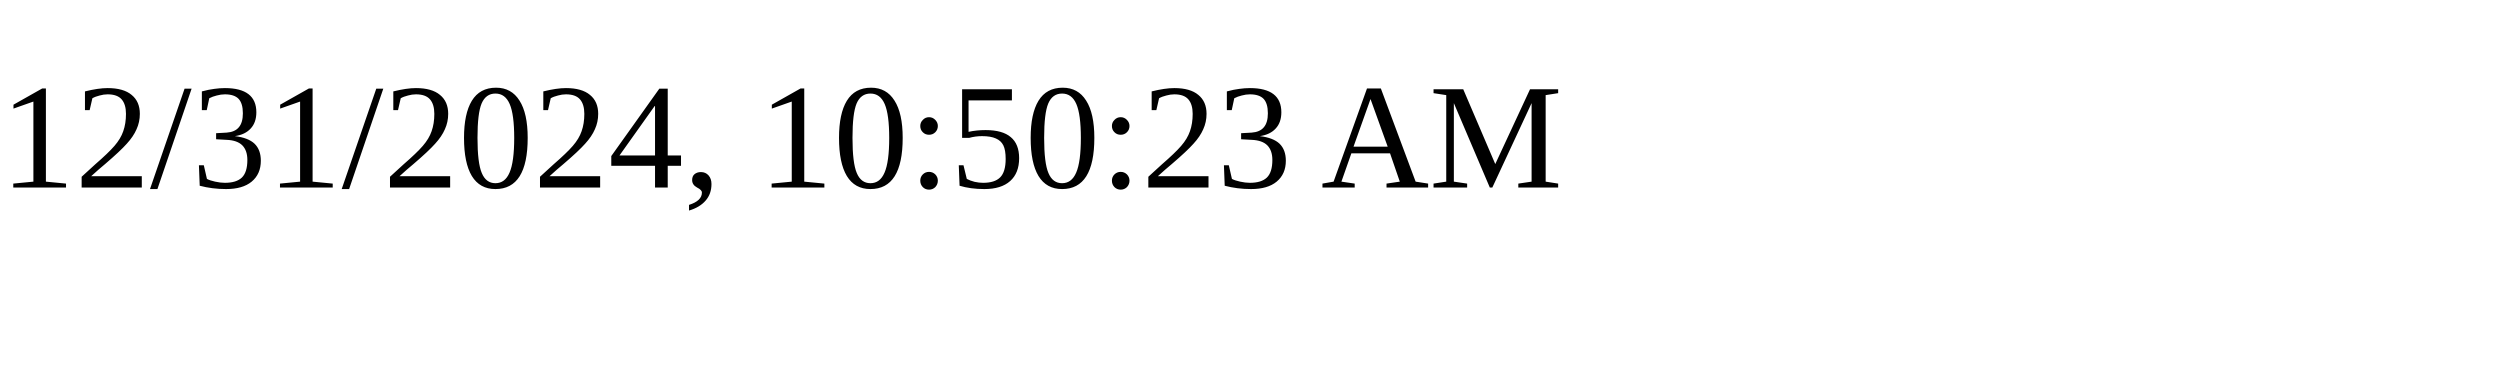
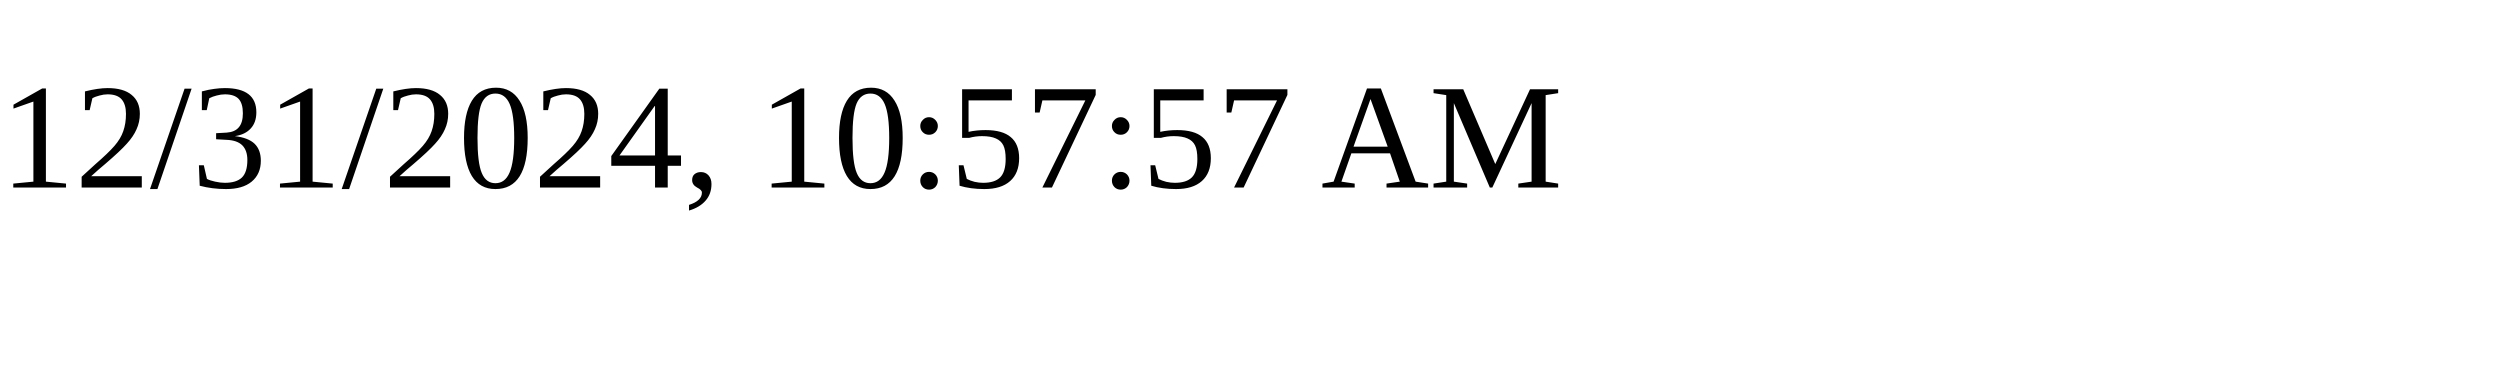
<svg xmlns="http://www.w3.org/2000/svg" height="30" width="200">
-   <text x="0" y="15">12/31/2024, 10:50:23 AM</text>
+   <text x="0" y="15">12/31/2024, 10:57:57 AM</text>
</svg>
